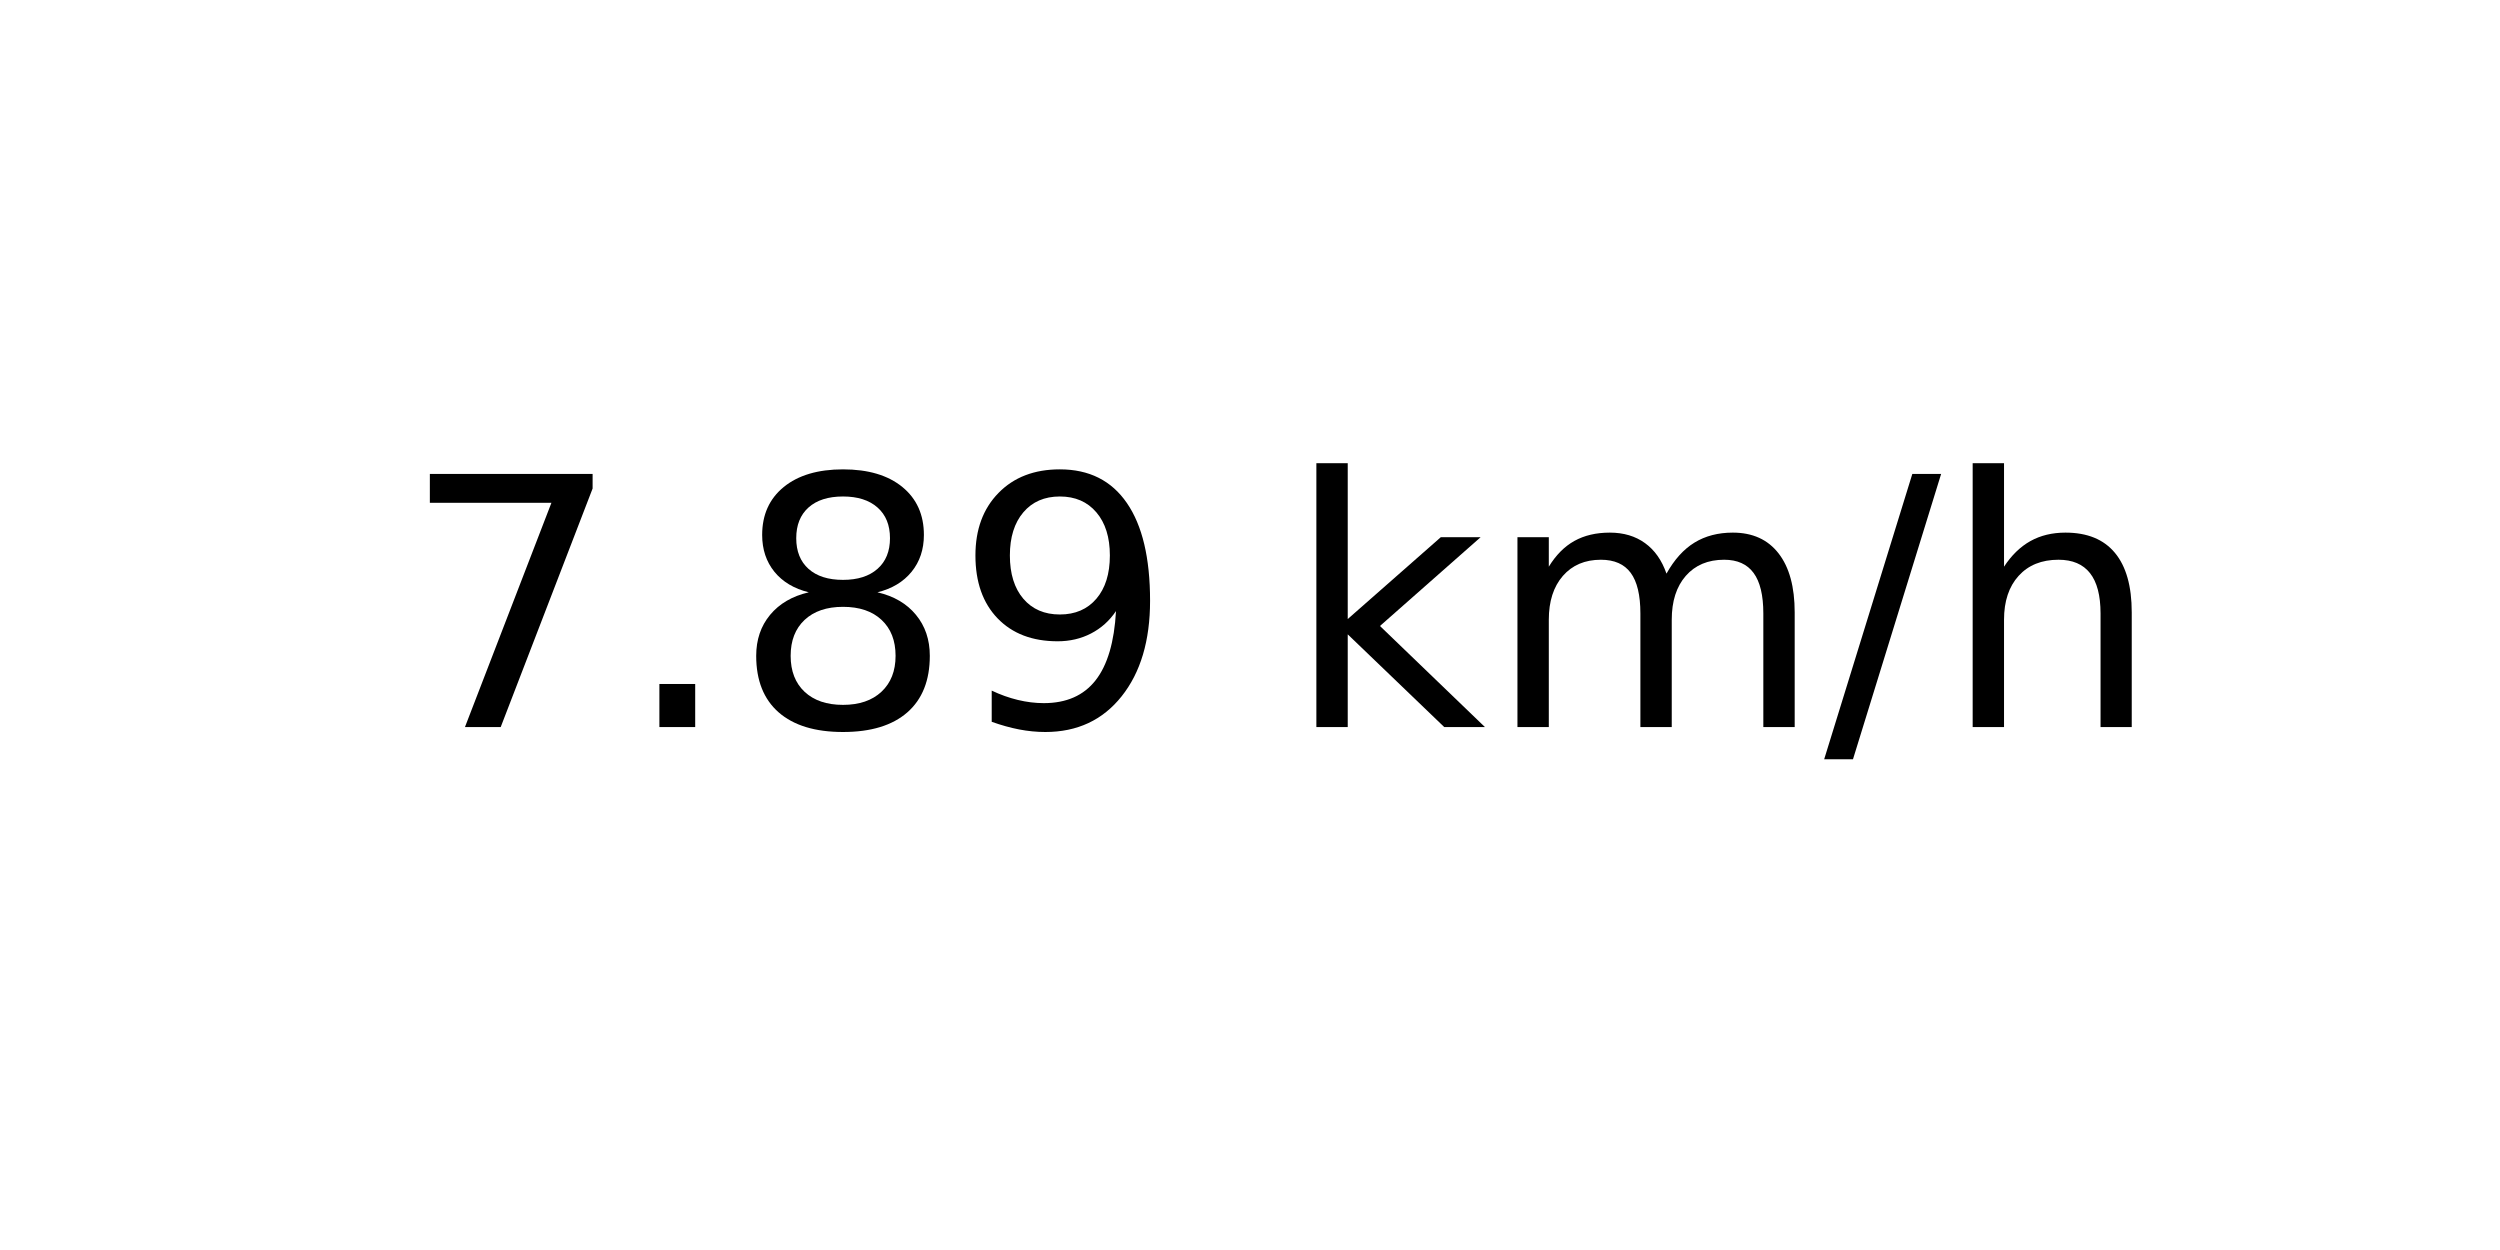
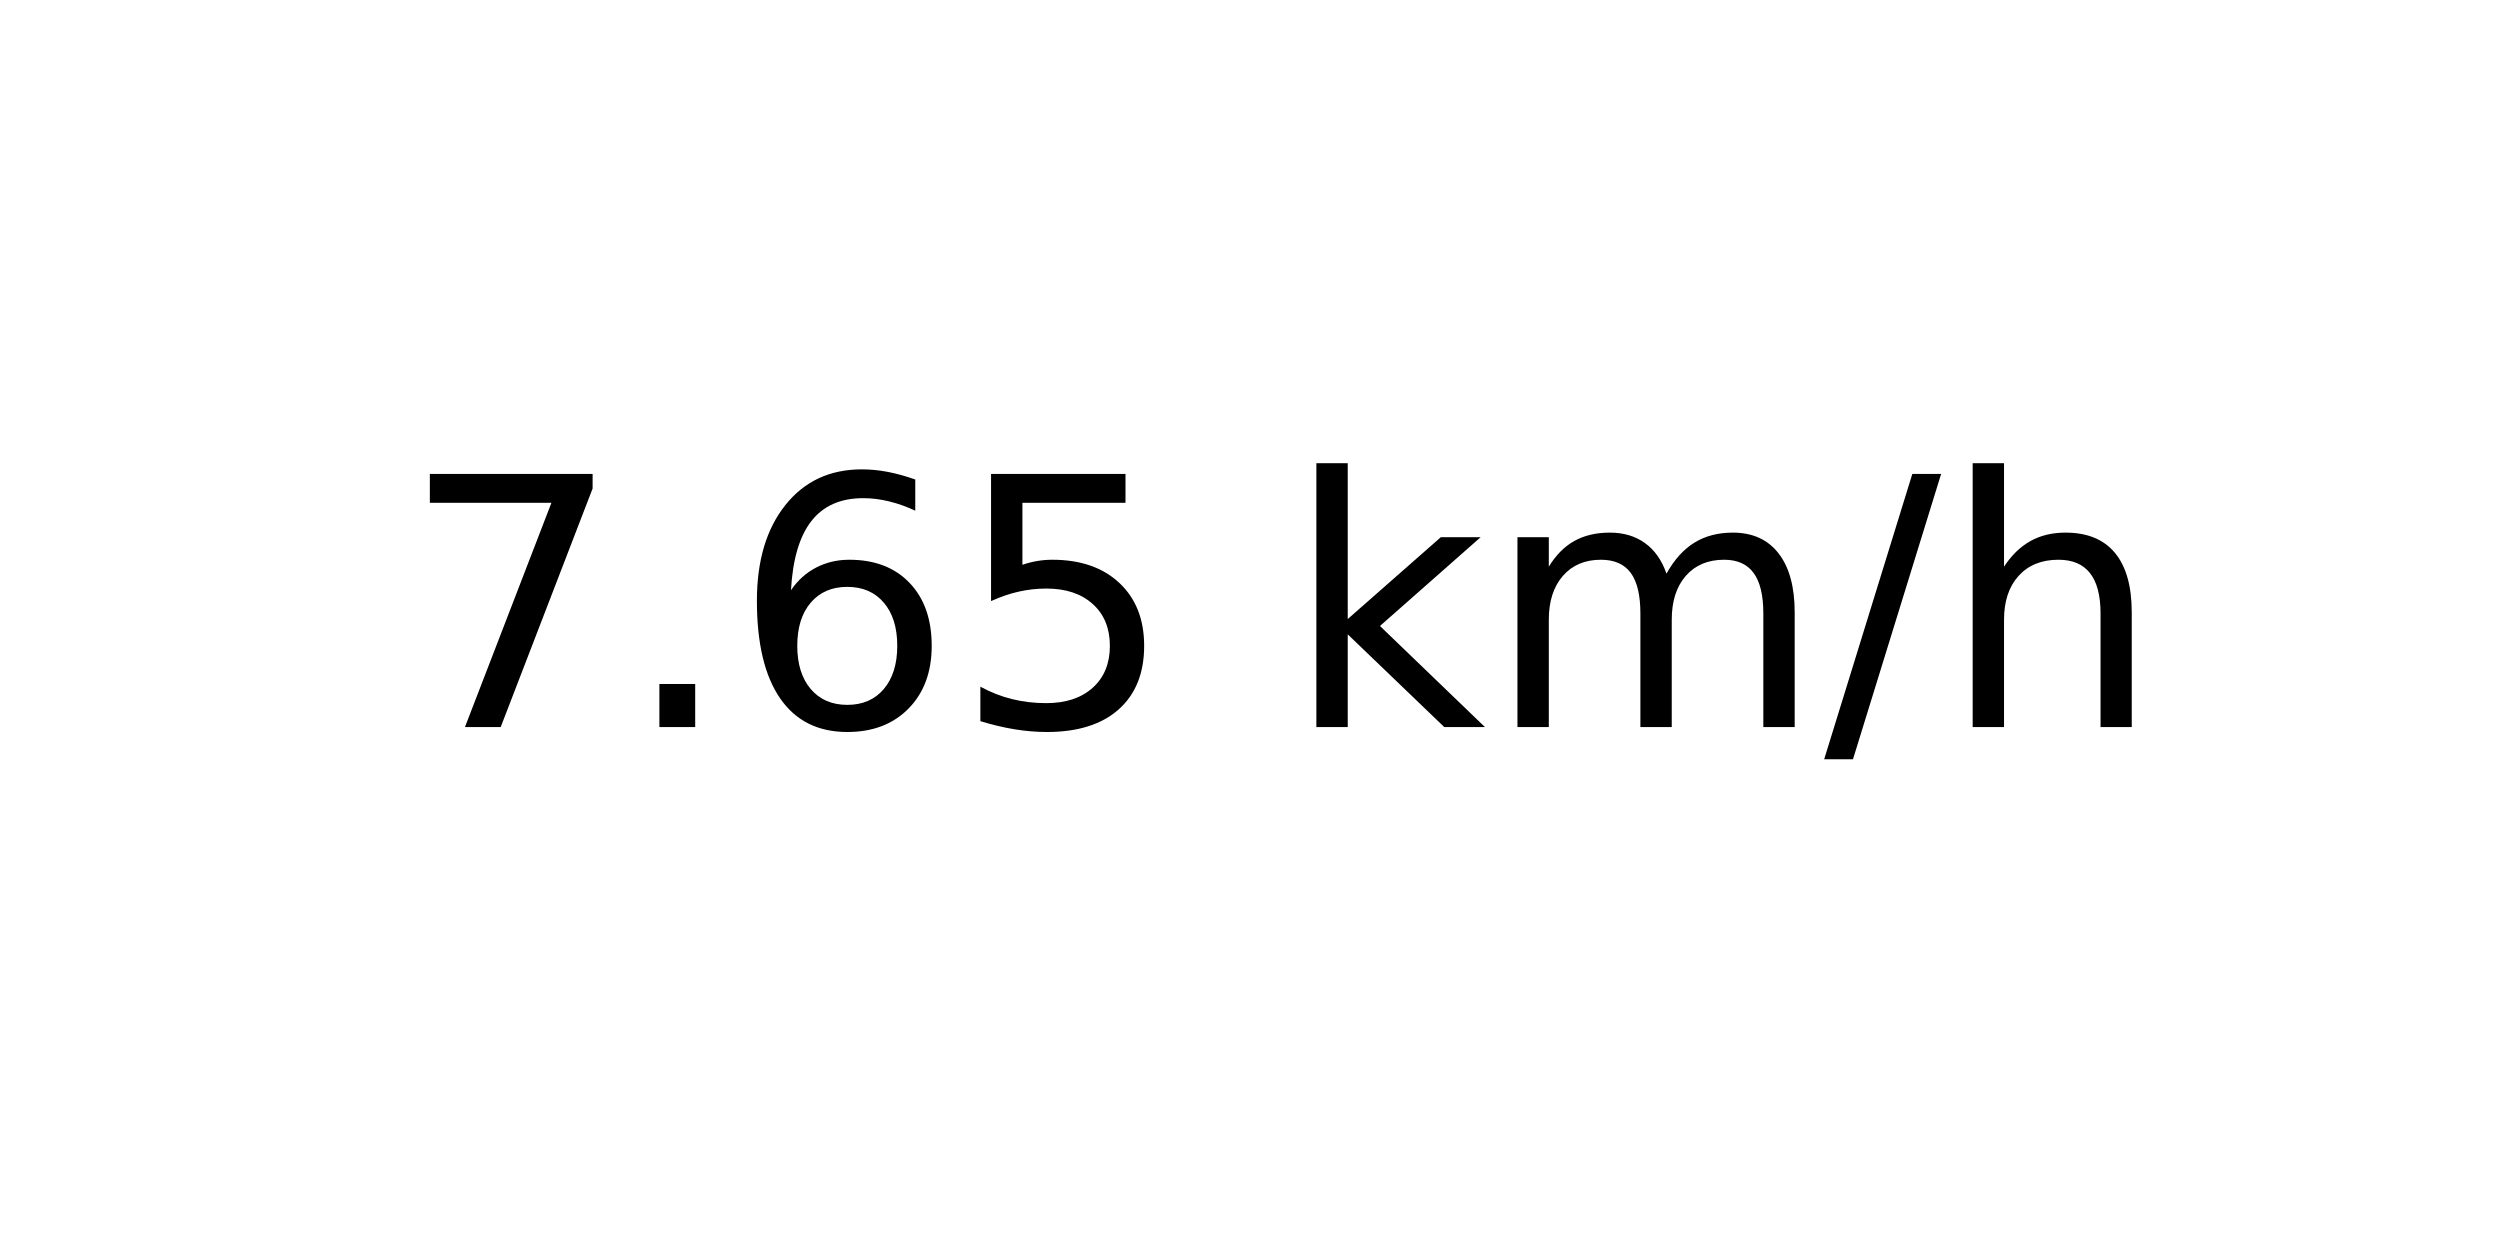
<svg xmlns="http://www.w3.org/2000/svg" xmlns:xlink="http://www.w3.org/1999/xlink" width="72pt" height="36pt" viewBox="0 0 72 36" version="1.1">
  <defs>
    <style type="text/css">*{stroke-linejoin: round; stroke-linecap: butt}</style>
  </defs>
  <g id="figure_1">
    <g id="axes_1">
      <g id="text_1">
        <g transform="translate(11.55937 20.93937) scale(0.1 -0.1)">
          <defs>
            <path id="DejaVuSans-37" d="M 525 4666  L 3525 4666  L 3525 4397  L 1831 0  L 1172 0  L 2766 4134  L 525 4134  L 525 4666  z " transform="scale(0.015625)" />
            <path id="DejaVuSans-2e" d="M 684 794  L 1344 794  L 1344 0  L 684 0  L 684 794  z " transform="scale(0.015625)" />
-             <path id="DejaVuSans-38" d="M 2034 2216  Q 1584 2216 1326 1975  Q 1069 1734 1069 1313  Q 1069 891 1326 650  Q 1584 409 2034 409  Q 2484 409 2743 651  Q 3003 894 3003 1313  Q 3003 1734 2745 1975  Q 2488 2216 2034 2216  z M 1403 2484  Q 997 2584 770 2862  Q 544 3141 544 3541  Q 544 4100 942 4425  Q 1341 4750 2034 4750  Q 2731 4750 3128 4425  Q 3525 4100 3525 3541  Q 3525 3141 3298 2862  Q 3072 2584 2669 2484  Q 3125 2378 3379 2068  Q 3634 1759 3634 1313  Q 3634 634 3220 271  Q 2806 -91 2034 -91  Q 1263 -91 848 271  Q 434 634 434 1313  Q 434 1759 690 2068  Q 947 2378 1403 2484  z M 1172 3481  Q 1172 3119 1398 2916  Q 1625 2713 2034 2713  Q 2441 2713 2670 2916  Q 2900 3119 2900 3481  Q 2900 3844 2670 4047  Q 2441 4250 2034 4250  Q 1625 4250 1398 4047  Q 1172 3844 1172 3481  z " transform="scale(0.015625)" />
-             <path id="DejaVuSans-39" d="M 703 97  L 703 672  Q 941 559 1184 500  Q 1428 441 1663 441  Q 2288 441 2617 861  Q 2947 1281 2994 2138  Q 2813 1869 2534 1725  Q 2256 1581 1919 1581  Q 1219 1581 811 2004  Q 403 2428 403 3163  Q 403 3881 828 4315  Q 1253 4750 1959 4750  Q 2769 4750 3195 4129  Q 3622 3509 3622 2328  Q 3622 1225 3098 567  Q 2575 -91 1691 -91  Q 1453 -91 1209 -44  Q 966 3 703 97  z M 1959 2075  Q 2384 2075 2632 2365  Q 2881 2656 2881 3163  Q 2881 3666 2632 3958  Q 2384 4250 1959 4250  Q 1534 4250 1286 3958  Q 1038 3666 1038 3163  Q 1038 2656 1286 2365  Q 1534 2075 1959 2075  z " transform="scale(0.015625)" />
+             <path id="DejaVuSans-36" d="M 2113 2584  Q 1688 2584 1439 2293  Q 1191 2003 1191 1497  Q 1191 994 1439 701  Q 1688 409 2113 409  Q 2538 409 2786 701  Q 3034 994 3034 1497  Q 3034 2003 2786 2293  Q 2538 2584 2113 2584  z M 3366 4563  L 3366 3988  Q 3128 4100 2886 4159  Q 2644 4219 2406 4219  Q 1781 4219 1451 3797  Q 1122 3375 1075 2522  Q 1259 2794 1537 2939  Q 1816 3084 2150 3084  Q 2853 3084 3261 2657  Q 3669 2231 3669 1497  Q 3669 778 3244 343  Q 2819 -91 2113 -91  Q 1303 -91 875 529  Q 447 1150 447 2328  Q 447 3434 972 4092  Q 1497 4750 2381 4750  Q 2619 4750 2861 4703  Q 3103 4656 3366 4563  z " transform="scale(0.015625)" />
+             <path id="DejaVuSans-35" d="M 691 4666  L 3169 4666  L 3169 4134  L 1269 4134  L 1269 2991  Q 1406 3038 1543 3061  Q 1681 3084 1819 3084  Q 2600 3084 3056 2656  Q 3513 2228 3513 1497  Q 3513 744 3044 326  Q 2575 -91 1722 -91  Q 1428 -91 1123 -41  Q 819 9 494 109  L 494 744  Q 775 591 1075 516  Q 1375 441 1709 441  Q 2250 441 2565 725  Q 2881 1009 2881 1497  Q 2881 1984 2565 2268  Q 2250 2553 1709 2553  Q 1456 2553 1204 2497  Q 953 2441 691 2322  L 691 4666  z " transform="scale(0.015625)" />
            <path id="DejaVuSans-20" transform="scale(0.015625)" />
            <path id="DejaVuSans-6b" d="M 581 4863  L 1159 4863  L 1159 1991  L 2875 3500  L 3609 3500  L 1753 1863  L 3688 0  L 2938 0  L 1159 1709  L 1159 0  L 581 0  L 581 4863  z " transform="scale(0.015625)" />
            <path id="DejaVuSans-6d" d="M 3328 2828  Q 3544 3216 3844 3400  Q 4144 3584 4550 3584  Q 5097 3584 5394 3201  Q 5691 2819 5691 2113  L 5691 0  L 5113 0  L 5113 2094  Q 5113 2597 4934 2840  Q 4756 3084 4391 3084  Q 3944 3084 3684 2787  Q 3425 2491 3425 1978  L 3425 0  L 2847 0  L 2847 2094  Q 2847 2600 2669 2842  Q 2491 3084 2119 3084  Q 1678 3084 1418 2786  Q 1159 2488 1159 1978  L 1159 0  L 581 0  L 581 3500  L 1159 3500  L 1159 2956  Q 1356 3278 1631 3431  Q 1906 3584 2284 3584  Q 2666 3584 2933 3390  Q 3200 3197 3328 2828  z " transform="scale(0.015625)" />
            <path id="DejaVuSans-2f" d="M 1625 4666  L 2156 4666  L 531 -594  L 0 -594  L 1625 4666  z " transform="scale(0.015625)" />
            <path id="DejaVuSans-68" d="M 3513 2113  L 3513 0  L 2938 0  L 2938 2094  Q 2938 2591 2744 2837  Q 2550 3084 2163 3084  Q 1697 3084 1428 2787  Q 1159 2491 1159 1978  L 1159 0  L 581 0  L 581 4863  L 1159 4863  L 1159 2956  Q 1366 3272 1645 3428  Q 1925 3584 2291 3584  Q 2894 3584 3203 3211  Q 3513 2838 3513 2113  z " transform="scale(0.015625)" />
          </defs>
          <use xlink:href="#DejaVuSans-37" />
          <use xlink:href="#DejaVuSans-2e" x="63.623" />
-           <use xlink:href="#DejaVuSans-38" x="95.41" />
-           <use xlink:href="#DejaVuSans-39" x="159.033" />
+           <use xlink:href="#DejaVuSans-36" x="95.41" />
+           <use xlink:href="#DejaVuSans-35" x="159.033" />
          <use xlink:href="#DejaVuSans-20" x="222.656" />
          <use xlink:href="#DejaVuSans-6b" x="254.443" />
          <use xlink:href="#DejaVuSans-6d" x="312.354" />
          <use xlink:href="#DejaVuSans-2f" x="409.766" />
          <use xlink:href="#DejaVuSans-68" x="443.457" />
        </g>
      </g>
    </g>
  </g>
</svg>
